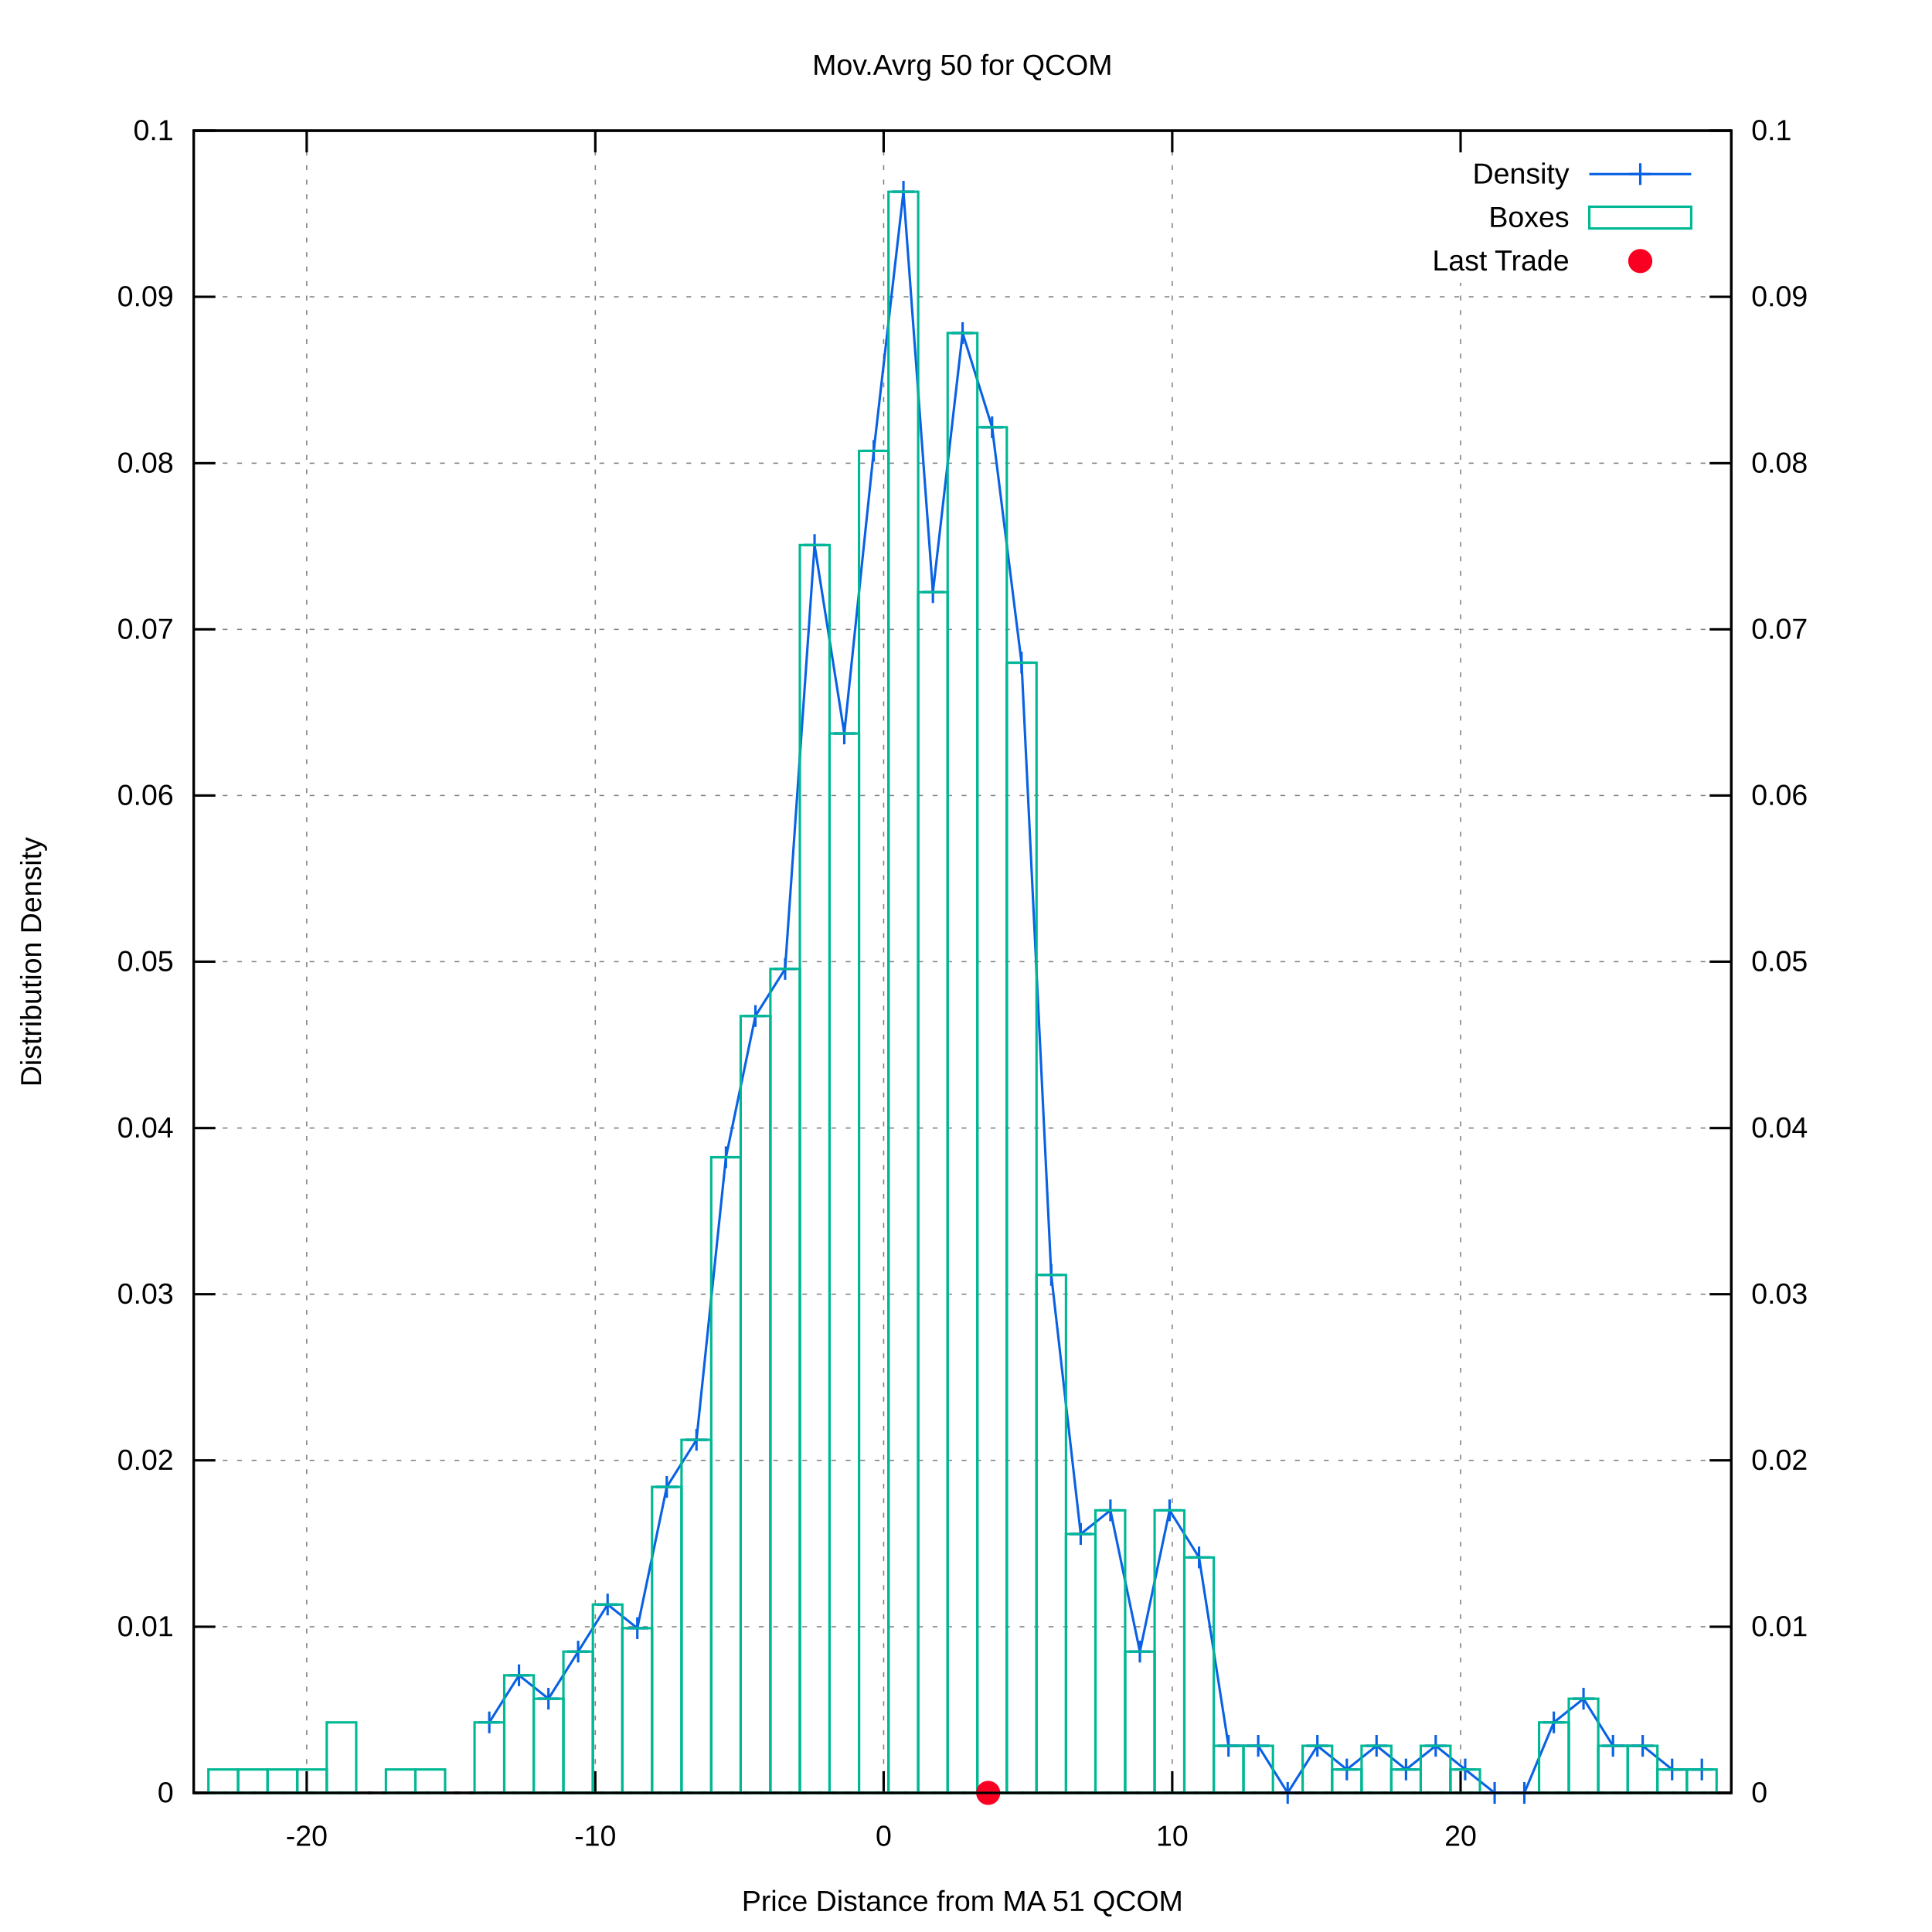
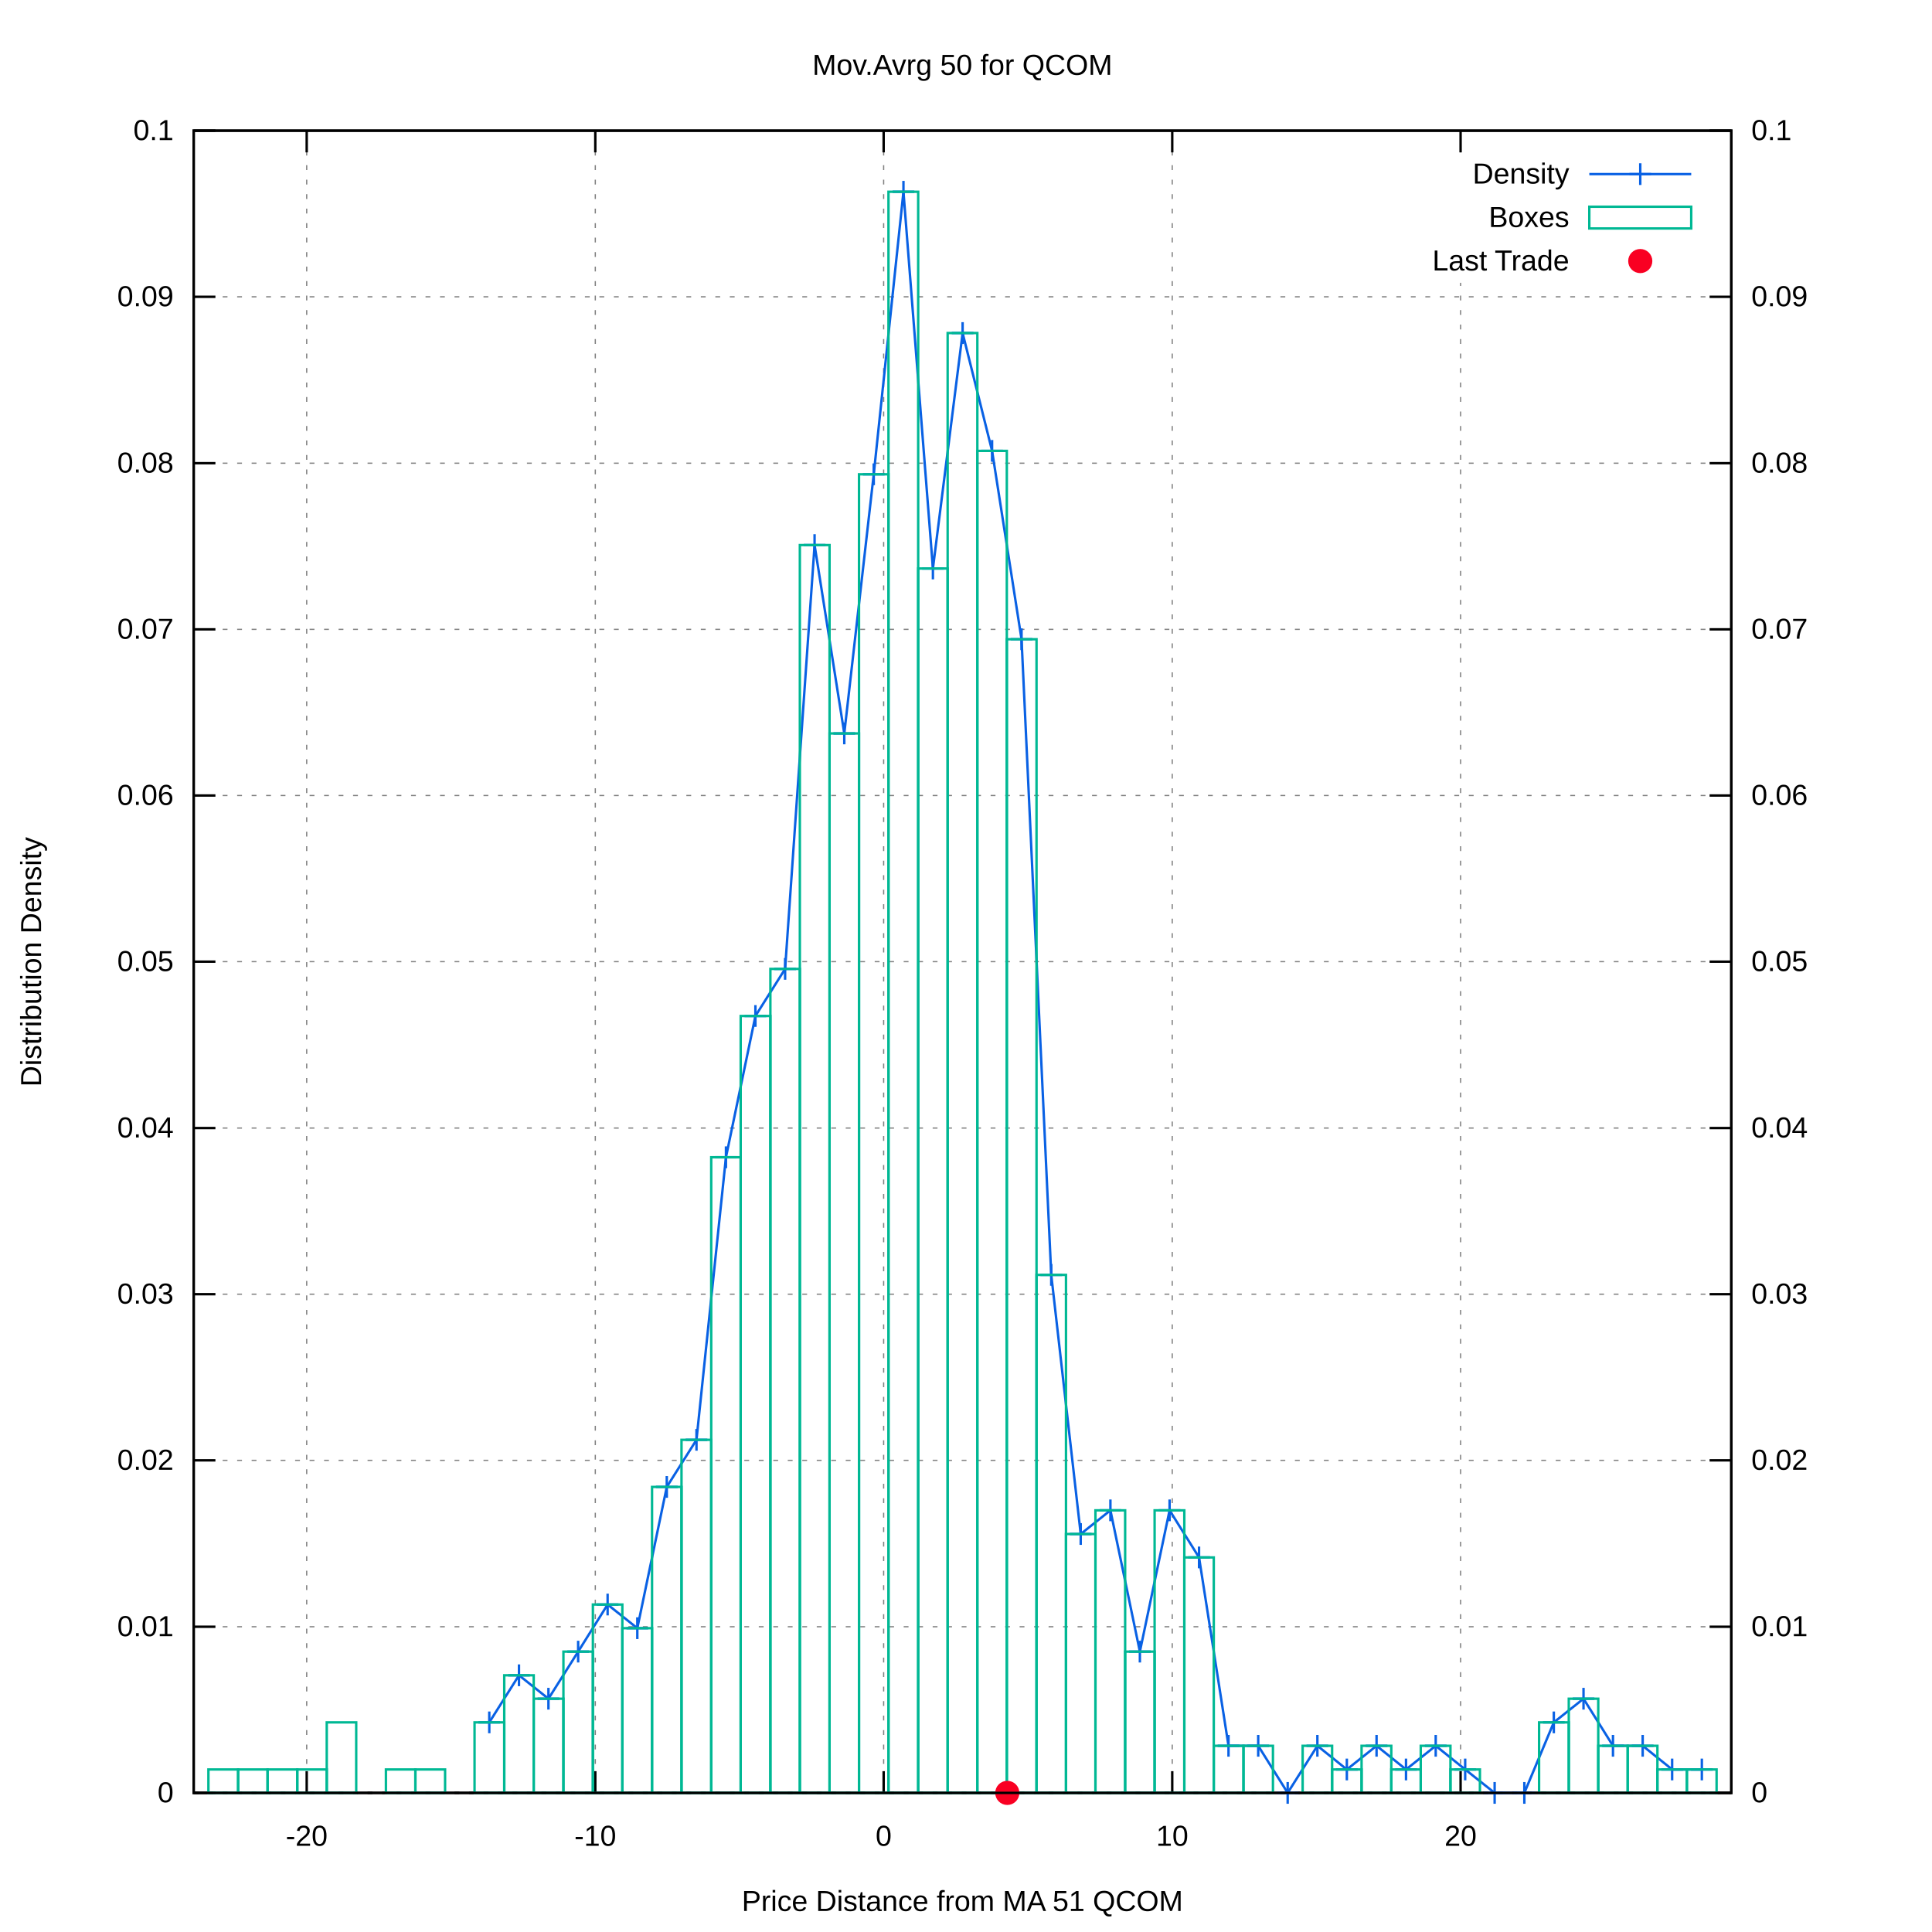
<svg xmlns="http://www.w3.org/2000/svg" xmlns:xlink="http://www.w3.org/1999/xlink" viewBox="0 0 800 800">
  <g id="gnuplot_canvas">
    <rect x="0" y="0" width="800" height="800" fill="#ffffff" />
    <defs>
      <circle id="gpDot" r="0.5" stroke-width="0.5" />
      <path id="gpPt0" stroke-width="0.222" stroke="currentColor" d="M-1,0 h2 M0,-1 v2" />
      <path id="gpPt1" stroke-width="0.222" stroke="currentColor" d="M-1,-1 L1,1 M1,-1 L-1,1" />
      <path id="gpPt2" stroke-width="0.222" stroke="currentColor" d="M-1,0 L1,0 M0,-1 L0,1 M-1,-1 L1,1 M-1,1 L1,-1" />
      <rect id="gpPt3" stroke-width="0.222" stroke="currentColor" x="-1" y="-1" width="2" height="2" />
      <rect id="gpPt4" stroke-width="0.222" stroke="currentColor" fill="currentColor" x="-1" y="-1" width="2" height="2" />
      <circle id="gpPt5" stroke-width="0.222" stroke="currentColor" cx="0" cy="0" r="1" />
      <use xlink:href="#gpPt5" id="gpPt6" fill="currentColor" stroke="none" />
      <path id="gpPt7" stroke-width="0.222" stroke="currentColor" d="M0,-1.33 L-1.33,0.67 L1.33,0.67 z" />
      <use xlink:href="#gpPt7" id="gpPt8" fill="currentColor" stroke="none" />
      <use xlink:href="#gpPt7" id="gpPt9" stroke="currentColor" transform="rotate(180)" />
      <use xlink:href="#gpPt9" id="gpPt10" fill="currentColor" stroke="none" />
      <use xlink:href="#gpPt3" id="gpPt11" stroke="currentColor" transform="rotate(45)" />
      <use xlink:href="#gpPt11" id="gpPt12" fill="currentColor" stroke="none" />
      <path id="gpPt13" stroke-width="0.222" stroke="currentColor" d="M0,1.330 L1.265,0.411 L0.782,-1.067 L-0.782,-1.076 L-1.265,0.411 z" />
      <use xlink:href="#gpPt13" id="gpPt14" fill="currentColor" stroke="none" />
      <filter id="textbox" filterUnits="objectBoundingBox" x="0" y="0" height="1" width="1">
        <feFlood flood-color="#FFFFFF" flood-opacity="1" result="bgnd" />
        <feComposite in="SourceGraphic" in2="bgnd" operator="atop" />
      </filter>
      <filter id="greybox" filterUnits="objectBoundingBox" x="0" y="0" height="1" width="1">
        <feFlood flood-color="lightgrey" flood-opacity="1" result="grey" />
        <feComposite in="SourceGraphic" in2="grey" operator="atop" />
      </filter>
    </defs>
    <g fill="none" color="#FFFFFF" stroke="black" stroke-width="1.00" stroke-linecap="butt" stroke-linejoin="miter">
</g>
    <g fill="none" color="black" stroke="currentColor" stroke-width="1.00" stroke-linecap="butt" stroke-linejoin="miter">
</g>
    <g fill="none" color="black" stroke="black" stroke-width="0.50" stroke-linecap="butt" stroke-linejoin="miter">
</g>
    <g fill="none" color="gray" stroke="currentColor" stroke-width="0.50" stroke-linecap="butt" stroke-linejoin="miter">
      <path stroke="gray" stroke-dasharray="2,4" class="gridline" d="M80.2,742.4 L716.9,742.4  " />
    </g>
    <g fill="none" color="gray" stroke="gray" stroke-width="1.00" stroke-linecap="butt" stroke-linejoin="miter">
</g>
    <g fill="none" color="black" stroke="currentColor" stroke-width="1.00" stroke-linecap="butt" stroke-linejoin="miter">
      <path stroke="black" d="M80.2,742.4 L89.2,742.4  " />
      <g transform="translate(71.9,746.3)" stroke="none" fill="black" font-family="arial" font-size="12.00" text-anchor="end">
        <text>
          <tspan font-family="arial"> 0</tspan>
        </text>
      </g>
    </g>
    <g fill="none" color="black" stroke="currentColor" stroke-width="1.00" stroke-linecap="butt" stroke-linejoin="miter">
</g>
    <g fill="none" color="black" stroke="black" stroke-width="0.50" stroke-linecap="butt" stroke-linejoin="miter">
</g>
    <g fill="none" color="gray" stroke="currentColor" stroke-width="0.50" stroke-linecap="butt" stroke-linejoin="miter">
      <path stroke="gray" stroke-dasharray="2,4" class="gridline" d="M80.2,673.6 L716.9,673.6  " />
    </g>
    <g fill="none" color="gray" stroke="gray" stroke-width="1.00" stroke-linecap="butt" stroke-linejoin="miter">
</g>
    <g fill="none" color="black" stroke="currentColor" stroke-width="1.00" stroke-linecap="butt" stroke-linejoin="miter">
      <path stroke="black" d="M80.2,673.6 L89.2,673.6  " />
      <g transform="translate(71.9,677.5)" stroke="none" fill="black" font-family="arial" font-size="12.00" text-anchor="end">
        <text>
          <tspan font-family="arial"> 0.01</tspan>
        </text>
      </g>
    </g>
    <g fill="none" color="black" stroke="currentColor" stroke-width="1.00" stroke-linecap="butt" stroke-linejoin="miter">
</g>
    <g fill="none" color="black" stroke="black" stroke-width="0.50" stroke-linecap="butt" stroke-linejoin="miter">
</g>
    <g fill="none" color="gray" stroke="currentColor" stroke-width="0.50" stroke-linecap="butt" stroke-linejoin="miter">
      <path stroke="gray" stroke-dasharray="2,4" class="gridline" d="M80.2,604.7 L716.9,604.7  " />
    </g>
    <g fill="none" color="gray" stroke="gray" stroke-width="1.00" stroke-linecap="butt" stroke-linejoin="miter">
</g>
    <g fill="none" color="black" stroke="currentColor" stroke-width="1.00" stroke-linecap="butt" stroke-linejoin="miter">
      <path stroke="black" d="M80.2,604.7 L89.2,604.7  " />
      <g transform="translate(71.9,608.6)" stroke="none" fill="black" font-family="arial" font-size="12.00" text-anchor="end">
        <text>
          <tspan font-family="arial"> 0.02</tspan>
        </text>
      </g>
    </g>
    <g fill="none" color="black" stroke="currentColor" stroke-width="1.00" stroke-linecap="butt" stroke-linejoin="miter">
</g>
    <g fill="none" color="black" stroke="black" stroke-width="0.50" stroke-linecap="butt" stroke-linejoin="miter">
</g>
    <g fill="none" color="gray" stroke="currentColor" stroke-width="0.50" stroke-linecap="butt" stroke-linejoin="miter">
      <path stroke="gray" stroke-dasharray="2,4" class="gridline" d="M80.2,535.9 L716.9,535.9  " />
    </g>
    <g fill="none" color="gray" stroke="gray" stroke-width="1.00" stroke-linecap="butt" stroke-linejoin="miter">
</g>
    <g fill="none" color="black" stroke="currentColor" stroke-width="1.00" stroke-linecap="butt" stroke-linejoin="miter">
      <path stroke="black" d="M80.2,535.9 L89.2,535.9  " />
      <g transform="translate(71.9,539.8)" stroke="none" fill="black" font-family="arial" font-size="12.00" text-anchor="end">
        <text>
          <tspan font-family="arial"> 0.03</tspan>
        </text>
      </g>
    </g>
    <g fill="none" color="black" stroke="currentColor" stroke-width="1.00" stroke-linecap="butt" stroke-linejoin="miter">
</g>
    <g fill="none" color="black" stroke="black" stroke-width="0.50" stroke-linecap="butt" stroke-linejoin="miter">
</g>
    <g fill="none" color="gray" stroke="currentColor" stroke-width="0.50" stroke-linecap="butt" stroke-linejoin="miter">
      <path stroke="gray" stroke-dasharray="2,4" class="gridline" d="M80.2,467.1 L716.9,467.1  " />
    </g>
    <g fill="none" color="gray" stroke="gray" stroke-width="1.00" stroke-linecap="butt" stroke-linejoin="miter">
</g>
    <g fill="none" color="black" stroke="currentColor" stroke-width="1.00" stroke-linecap="butt" stroke-linejoin="miter">
      <path stroke="black" d="M80.2,467.1 L89.2,467.1  " />
      <g transform="translate(71.9,471.0)" stroke="none" fill="black" font-family="arial" font-size="12.00" text-anchor="end">
        <text>
          <tspan font-family="arial"> 0.04</tspan>
        </text>
      </g>
    </g>
    <g fill="none" color="black" stroke="currentColor" stroke-width="1.00" stroke-linecap="butt" stroke-linejoin="miter">
</g>
    <g fill="none" color="black" stroke="black" stroke-width="0.50" stroke-linecap="butt" stroke-linejoin="miter">
</g>
    <g fill="none" color="gray" stroke="currentColor" stroke-width="0.50" stroke-linecap="butt" stroke-linejoin="miter">
      <path stroke="gray" stroke-dasharray="2,4" class="gridline" d="M80.2,398.2 L716.9,398.2  " />
    </g>
    <g fill="none" color="gray" stroke="gray" stroke-width="1.00" stroke-linecap="butt" stroke-linejoin="miter">
</g>
    <g fill="none" color="black" stroke="currentColor" stroke-width="1.00" stroke-linecap="butt" stroke-linejoin="miter">
      <path stroke="black" d="M80.2,398.2 L89.2,398.2  " />
      <g transform="translate(71.9,402.1)" stroke="none" fill="black" font-family="arial" font-size="12.00" text-anchor="end">
        <text>
          <tspan font-family="arial"> 0.05</tspan>
        </text>
      </g>
    </g>
    <g fill="none" color="black" stroke="currentColor" stroke-width="1.00" stroke-linecap="butt" stroke-linejoin="miter">
</g>
    <g fill="none" color="black" stroke="black" stroke-width="0.50" stroke-linecap="butt" stroke-linejoin="miter">
</g>
    <g fill="none" color="gray" stroke="currentColor" stroke-width="0.50" stroke-linecap="butt" stroke-linejoin="miter">
      <path stroke="gray" stroke-dasharray="2,4" class="gridline" d="M80.2,329.4 L716.9,329.4  " />
    </g>
    <g fill="none" color="gray" stroke="gray" stroke-width="1.00" stroke-linecap="butt" stroke-linejoin="miter">
</g>
    <g fill="none" color="black" stroke="currentColor" stroke-width="1.00" stroke-linecap="butt" stroke-linejoin="miter">
      <path stroke="black" d="M80.2,329.4 L89.2,329.4  " />
      <g transform="translate(71.9,333.3)" stroke="none" fill="black" font-family="arial" font-size="12.00" text-anchor="end">
        <text>
          <tspan font-family="arial"> 0.06</tspan>
        </text>
      </g>
    </g>
    <g fill="none" color="black" stroke="currentColor" stroke-width="1.00" stroke-linecap="butt" stroke-linejoin="miter">
</g>
    <g fill="none" color="black" stroke="black" stroke-width="0.50" stroke-linecap="butt" stroke-linejoin="miter">
</g>
    <g fill="none" color="gray" stroke="currentColor" stroke-width="0.50" stroke-linecap="butt" stroke-linejoin="miter">
      <path stroke="gray" stroke-dasharray="2,4" class="gridline" d="M80.2,260.6 L716.9,260.6  " />
    </g>
    <g fill="none" color="gray" stroke="gray" stroke-width="1.00" stroke-linecap="butt" stroke-linejoin="miter">
</g>
    <g fill="none" color="black" stroke="currentColor" stroke-width="1.00" stroke-linecap="butt" stroke-linejoin="miter">
      <path stroke="black" d="M80.2,260.6 L89.2,260.6  " />
      <g transform="translate(71.9,264.5)" stroke="none" fill="black" font-family="arial" font-size="12.00" text-anchor="end">
        <text>
          <tspan font-family="arial"> 0.07</tspan>
        </text>
      </g>
    </g>
    <g fill="none" color="black" stroke="currentColor" stroke-width="1.00" stroke-linecap="butt" stroke-linejoin="miter">
</g>
    <g fill="none" color="black" stroke="black" stroke-width="0.50" stroke-linecap="butt" stroke-linejoin="miter">
</g>
    <g fill="none" color="gray" stroke="currentColor" stroke-width="0.50" stroke-linecap="butt" stroke-linejoin="miter">
      <path stroke="gray" stroke-dasharray="2,4" class="gridline" d="M80.2,191.8 L716.9,191.8  " />
    </g>
    <g fill="none" color="gray" stroke="gray" stroke-width="1.00" stroke-linecap="butt" stroke-linejoin="miter">
</g>
    <g fill="none" color="black" stroke="currentColor" stroke-width="1.00" stroke-linecap="butt" stroke-linejoin="miter">
      <path stroke="black" d="M80.2,191.8 L89.2,191.8  " />
      <g transform="translate(71.9,195.7)" stroke="none" fill="black" font-family="arial" font-size="12.00" text-anchor="end">
        <text>
          <tspan font-family="arial"> 0.08</tspan>
        </text>
      </g>
    </g>
    <g fill="none" color="black" stroke="currentColor" stroke-width="1.00" stroke-linecap="butt" stroke-linejoin="miter">
</g>
    <g fill="none" color="black" stroke="black" stroke-width="0.50" stroke-linecap="butt" stroke-linejoin="miter">
</g>
    <g fill="none" color="gray" stroke="currentColor" stroke-width="0.50" stroke-linecap="butt" stroke-linejoin="miter">
      <path stroke="gray" stroke-dasharray="2,4" class="gridline" d="M80.2,122.9 L716.9,122.9  " />
    </g>
    <g fill="none" color="gray" stroke="gray" stroke-width="1.00" stroke-linecap="butt" stroke-linejoin="miter">
</g>
    <g fill="none" color="black" stroke="currentColor" stroke-width="1.00" stroke-linecap="butt" stroke-linejoin="miter">
      <path stroke="black" d="M80.2,122.9 L89.2,122.9  " />
      <g transform="translate(71.9,126.8)" stroke="none" fill="black" font-family="arial" font-size="12.00" text-anchor="end">
        <text>
          <tspan font-family="arial"> 0.09</tspan>
        </text>
      </g>
    </g>
    <g fill="none" color="black" stroke="currentColor" stroke-width="1.00" stroke-linecap="butt" stroke-linejoin="miter">
</g>
    <g fill="none" color="black" stroke="black" stroke-width="0.50" stroke-linecap="butt" stroke-linejoin="miter">
</g>
    <g fill="none" color="gray" stroke="currentColor" stroke-width="0.50" stroke-linecap="butt" stroke-linejoin="miter">
      <path stroke="gray" stroke-dasharray="2,4" class="gridline" d="M80.2,54.1 L716.9,54.1  " />
    </g>
    <g fill="none" color="gray" stroke="gray" stroke-width="1.00" stroke-linecap="butt" stroke-linejoin="miter">
</g>
    <g fill="none" color="black" stroke="currentColor" stroke-width="1.00" stroke-linecap="butt" stroke-linejoin="miter">
      <path stroke="black" d="M80.2,54.1 L89.2,54.1  " />
      <g transform="translate(71.9,58.0)" stroke="none" fill="black" font-family="arial" font-size="12.00" text-anchor="end">
        <text>
          <tspan font-family="arial"> 0.1</tspan>
        </text>
      </g>
    </g>
    <g fill="none" color="black" stroke="currentColor" stroke-width="1.00" stroke-linecap="butt" stroke-linejoin="miter">
</g>
    <g fill="none" color="black" stroke="black" stroke-width="0.50" stroke-linecap="butt" stroke-linejoin="miter">
</g>
    <g fill="none" color="gray" stroke="currentColor" stroke-width="0.50" stroke-linecap="butt" stroke-linejoin="miter">
      <path stroke="gray" stroke-dasharray="2,4" class="gridline" d="M127.0,742.4 L127.0,54.1  " />
    </g>
    <g fill="none" color="gray" stroke="gray" stroke-width="1.00" stroke-linecap="butt" stroke-linejoin="miter">
</g>
    <g fill="none" color="black" stroke="currentColor" stroke-width="1.00" stroke-linecap="butt" stroke-linejoin="miter">
      <path stroke="black" d="M127.0,742.4 L127.0,733.4 M127.0,54.1 L127.0,63.1  " />
      <g transform="translate(127.0,764.3)" stroke="none" fill="black" font-family="arial" font-size="12.00" text-anchor="middle">
        <text>
          <tspan font-family="arial">-20</tspan>
        </text>
      </g>
    </g>
    <g fill="none" color="black" stroke="currentColor" stroke-width="1.00" stroke-linecap="butt" stroke-linejoin="miter">
</g>
    <g fill="none" color="black" stroke="black" stroke-width="0.50" stroke-linecap="butt" stroke-linejoin="miter">
</g>
    <g fill="none" color="gray" stroke="currentColor" stroke-width="0.50" stroke-linecap="butt" stroke-linejoin="miter">
      <path stroke="gray" stroke-dasharray="2,4" class="gridline" d="M246.5,742.4 L246.5,54.1  " />
    </g>
    <g fill="none" color="gray" stroke="gray" stroke-width="1.00" stroke-linecap="butt" stroke-linejoin="miter">
</g>
    <g fill="none" color="black" stroke="currentColor" stroke-width="1.00" stroke-linecap="butt" stroke-linejoin="miter">
      <path stroke="black" d="M246.5,742.4 L246.5,733.4 M246.5,54.1 L246.5,63.1  " />
      <g transform="translate(246.5,764.3)" stroke="none" fill="black" font-family="arial" font-size="12.00" text-anchor="middle">
        <text>
          <tspan font-family="arial">-10</tspan>
        </text>
      </g>
    </g>
    <g fill="none" color="black" stroke="currentColor" stroke-width="1.00" stroke-linecap="butt" stroke-linejoin="miter">
</g>
    <g fill="none" color="black" stroke="black" stroke-width="0.50" stroke-linecap="butt" stroke-linejoin="miter">
</g>
    <g fill="none" color="gray" stroke="currentColor" stroke-width="0.50" stroke-linecap="butt" stroke-linejoin="miter">
      <path stroke="gray" stroke-dasharray="2,4" class="gridline" d="M365.9,742.4 L365.9,54.1  " />
    </g>
    <g fill="none" color="gray" stroke="gray" stroke-width="1.00" stroke-linecap="butt" stroke-linejoin="miter">
</g>
    <g fill="none" color="black" stroke="currentColor" stroke-width="1.00" stroke-linecap="butt" stroke-linejoin="miter">
      <path stroke="black" d="M365.9,742.4 L365.9,733.4 M365.9,54.1 L365.9,63.1  " />
      <g transform="translate(365.9,764.3)" stroke="none" fill="black" font-family="arial" font-size="12.00" text-anchor="middle">
        <text>
          <tspan font-family="arial"> 0</tspan>
        </text>
      </g>
    </g>
    <g fill="none" color="black" stroke="currentColor" stroke-width="1.00" stroke-linecap="butt" stroke-linejoin="miter">
</g>
    <g fill="none" color="black" stroke="black" stroke-width="0.50" stroke-linecap="butt" stroke-linejoin="miter">
</g>
    <g fill="none" color="gray" stroke="currentColor" stroke-width="0.50" stroke-linecap="butt" stroke-linejoin="miter">
      <path stroke="gray" stroke-dasharray="2,4" class="gridline" d="M485.4,742.4 L485.4,54.1  " />
    </g>
    <g fill="none" color="gray" stroke="gray" stroke-width="1.00" stroke-linecap="butt" stroke-linejoin="miter">
</g>
    <g fill="none" color="black" stroke="currentColor" stroke-width="1.00" stroke-linecap="butt" stroke-linejoin="miter">
      <path stroke="black" d="M485.4,742.4 L485.4,733.4 M485.4,54.1 L485.4,63.1  " />
      <g transform="translate(485.4,764.3)" stroke="none" fill="black" font-family="arial" font-size="12.00" text-anchor="middle">
        <text>
          <tspan font-family="arial"> 10</tspan>
        </text>
      </g>
    </g>
    <g fill="none" color="black" stroke="currentColor" stroke-width="1.00" stroke-linecap="butt" stroke-linejoin="miter">
</g>
    <g fill="none" color="black" stroke="black" stroke-width="0.50" stroke-linecap="butt" stroke-linejoin="miter">
</g>
    <g fill="none" color="gray" stroke="currentColor" stroke-width="0.50" stroke-linecap="butt" stroke-linejoin="miter">
      <path stroke="gray" stroke-dasharray="2,4" class="gridline" d="M604.8,742.4 L604.8,117.1 M604.8,63.1 L604.8,54.1  " />
    </g>
    <g fill="none" color="gray" stroke="gray" stroke-width="1.00" stroke-linecap="butt" stroke-linejoin="miter">
</g>
    <g fill="none" color="black" stroke="currentColor" stroke-width="1.00" stroke-linecap="butt" stroke-linejoin="miter">
      <path stroke="black" d="M604.8,742.4 L604.8,733.4 M604.8,54.1 L604.8,63.1  " />
      <g transform="translate(604.8,764.3)" stroke="none" fill="black" font-family="arial" font-size="12.00" text-anchor="middle">
        <text>
          <tspan font-family="arial"> 20</tspan>
        </text>
      </g>
    </g>
    <g fill="none" color="black" stroke="currentColor" stroke-width="1.00" stroke-linecap="butt" stroke-linejoin="miter">
      <path stroke="black" d="M716.9,742.4 L707.9,742.4  " />
      <g transform="translate(725.2,746.3)" stroke="none" fill="black" font-family="arial" font-size="12.00" text-anchor="start">
        <text>
          <tspan font-family="arial"> 0</tspan>
        </text>
      </g>
    </g>
    <g fill="none" color="black" stroke="currentColor" stroke-width="1.00" stroke-linecap="butt" stroke-linejoin="miter">
      <path stroke="black" d="M716.9,673.6 L707.9,673.6  " />
      <g transform="translate(725.2,677.5)" stroke="none" fill="black" font-family="arial" font-size="12.00" text-anchor="start">
        <text>
          <tspan font-family="arial"> 0.01</tspan>
        </text>
      </g>
    </g>
    <g fill="none" color="black" stroke="currentColor" stroke-width="1.00" stroke-linecap="butt" stroke-linejoin="miter">
      <path stroke="black" d="M716.9,604.7 L707.9,604.7  " />
      <g transform="translate(725.2,608.6)" stroke="none" fill="black" font-family="arial" font-size="12.00" text-anchor="start">
        <text>
          <tspan font-family="arial"> 0.02</tspan>
        </text>
      </g>
    </g>
    <g fill="none" color="black" stroke="currentColor" stroke-width="1.00" stroke-linecap="butt" stroke-linejoin="miter">
      <path stroke="black" d="M716.9,535.9 L707.9,535.9  " />
      <g transform="translate(725.2,539.8)" stroke="none" fill="black" font-family="arial" font-size="12.00" text-anchor="start">
        <text>
          <tspan font-family="arial"> 0.03</tspan>
        </text>
      </g>
    </g>
    <g fill="none" color="black" stroke="currentColor" stroke-width="1.00" stroke-linecap="butt" stroke-linejoin="miter">
      <path stroke="black" d="M716.9,467.1 L707.9,467.1  " />
      <g transform="translate(725.2,471.0)" stroke="none" fill="black" font-family="arial" font-size="12.00" text-anchor="start">
        <text>
          <tspan font-family="arial"> 0.04</tspan>
        </text>
      </g>
    </g>
    <g fill="none" color="black" stroke="currentColor" stroke-width="1.00" stroke-linecap="butt" stroke-linejoin="miter">
      <path stroke="black" d="M716.9,398.2 L707.9,398.2  " />
      <g transform="translate(725.2,402.1)" stroke="none" fill="black" font-family="arial" font-size="12.00" text-anchor="start">
        <text>
          <tspan font-family="arial"> 0.05</tspan>
        </text>
      </g>
    </g>
    <g fill="none" color="black" stroke="currentColor" stroke-width="1.00" stroke-linecap="butt" stroke-linejoin="miter">
      <path stroke="black" d="M716.9,329.4 L707.9,329.4  " />
      <g transform="translate(725.2,333.3)" stroke="none" fill="black" font-family="arial" font-size="12.00" text-anchor="start">
        <text>
          <tspan font-family="arial"> 0.06</tspan>
        </text>
      </g>
    </g>
    <g fill="none" color="black" stroke="currentColor" stroke-width="1.00" stroke-linecap="butt" stroke-linejoin="miter">
      <path stroke="black" d="M716.9,260.6 L707.9,260.6  " />
      <g transform="translate(725.2,264.5)" stroke="none" fill="black" font-family="arial" font-size="12.00" text-anchor="start">
        <text>
          <tspan font-family="arial"> 0.07</tspan>
        </text>
      </g>
    </g>
    <g fill="none" color="black" stroke="currentColor" stroke-width="1.00" stroke-linecap="butt" stroke-linejoin="miter">
      <path stroke="black" d="M716.9,191.8 L707.9,191.8  " />
      <g transform="translate(725.2,195.7)" stroke="none" fill="black" font-family="arial" font-size="12.00" text-anchor="start">
        <text>
          <tspan font-family="arial"> 0.08</tspan>
        </text>
      </g>
    </g>
    <g fill="none" color="black" stroke="currentColor" stroke-width="1.00" stroke-linecap="butt" stroke-linejoin="miter">
      <path stroke="black" d="M716.9,122.9 L707.9,122.9  " />
      <g transform="translate(725.2,126.8)" stroke="none" fill="black" font-family="arial" font-size="12.00" text-anchor="start">
        <text>
          <tspan font-family="arial"> 0.09</tspan>
        </text>
      </g>
    </g>
    <g fill="none" color="black" stroke="currentColor" stroke-width="1.00" stroke-linecap="butt" stroke-linejoin="miter">
      <path stroke="black" d="M716.9,54.1 L707.9,54.1  " />
      <g transform="translate(725.2,58.0)" stroke="none" fill="black" font-family="arial" font-size="12.00" text-anchor="start">
        <text>
          <tspan font-family="arial"> 0.1</tspan>
        </text>
      </g>
    </g>
    <g fill="none" color="black" stroke="currentColor" stroke-width="1.00" stroke-linecap="butt" stroke-linejoin="miter">
</g>
    <g fill="none" color="gray" stroke="currentColor" stroke-width="1.00" stroke-linecap="butt" stroke-linejoin="miter">
      <path stroke="black" stroke-dasharray="2,4" d="M80.2,742.4 L716.9,742.4  " />
    </g>
    <g fill="none" color="black" stroke="currentColor" stroke-width="1.00" stroke-linecap="butt" stroke-linejoin="miter">
      <path stroke="black" d="M80.2,54.1 L80.2,742.4 L716.9,742.4 L716.9,54.1 L80.2,54.1 Z  " />
    </g>
    <g fill="none" color="black" stroke="currentColor" stroke-width="1.00" stroke-linecap="butt" stroke-linejoin="miter">
      <g transform="translate(17.0,398.3) rotate(270)" stroke="none" fill="black" font-family="arial" font-size="12.00" text-anchor="middle">
        <text>
          <tspan font-family="arial">Distribution Density</tspan>
        </text>
      </g>
    </g>
    <g fill="none" color="black" stroke="currentColor" stroke-width="1.00" stroke-linecap="butt" stroke-linejoin="miter">
      <g transform="translate(398.5,791.3)" stroke="none" fill="black" font-family="arial" font-size="12.00" text-anchor="middle">
        <text>
          <tspan font-family="arial">Price Distance from MA 51 QCOM</tspan>
        </text>
      </g>
    </g>
    <g fill="none" color="black" stroke="currentColor" stroke-width="1.00" stroke-linecap="butt" stroke-linejoin="miter">
      <g transform="translate(398.5,31.0)" stroke="none" fill="black" font-family="arial" font-size="12.00" text-anchor="middle">
        <text>
          <tspan font-family="arial">Mov.Avrg 50 for QCOM </tspan>
        </text>
      </g>
    </g>
    <g id="gnuplot_plot_1">
      <g fill="none" color="black" stroke="currentColor" stroke-width="1.00" stroke-linecap="butt" stroke-linejoin="miter">
        <g transform="translate(649.8,76.0)" stroke="none" fill="black" font-family="arial" font-size="12.00" text-anchor="end">
          <text>
            <tspan font-family="arial">Density</tspan>
          </text>
        </g>
      </g>
      <g fill="none" color="black" stroke="currentColor" stroke-width="1.00" stroke-linecap="butt" stroke-linejoin="miter">
-         <path stroke="rgb(  9,  97, 228)" d="M658.1,72.1 L700.3,72.1 M202.6,713.2 L214.9,693.7 L227.1,703.4 L239.4,683.9 L251.6,664.4 L263.9,674.2   L276.1,615.7 L288.4,596.2 L300.6,479.2 L312.8,420.7 L325.1,401.2 L337.3,225.7 L349.6,303.7 L361.8,186.7   L374.1,79.4 L386.3,245.2 L398.6,137.9 L410.8,176.9 L423.0,274.4 L435.3,527.9 L447.5,635.2 L459.8,625.4   L472.0,683.9 L484.3,625.4 L496.5,644.9 L508.7,722.9 L521.0,722.9 L533.2,742.4 L545.5,722.9 L557.7,732.7   L570.0,722.9 L582.2,732.7 L594.5,722.9 L606.7,732.7 L618.9,742.4 L631.2,742.4 L643.4,713.2 L655.7,703.4   L667.9,722.9 L680.2,722.9 L692.4,732.7 L704.7,732.7  " />
+         <path stroke="rgb(  9,  97, 228)" d="M658.1,72.1 L700.3,72.1 M202.6,713.2 L214.9,693.7 L227.1,703.4 L239.4,683.9 L251.6,664.4 L263.9,674.2   L276.1,615.7 L288.4,596.2 L300.6,479.2 L312.8,420.7 L325.1,401.2 L337.3,225.7 L349.6,303.7 L361.8,196.4   L374.1,79.4 L386.3,235.4 L398.6,137.9 L410.8,186.7 L423.0,264.7 L435.3,527.9 L447.5,635.2 L459.8,625.4   L472.0,683.9 L484.3,625.4 L496.5,644.9 L508.7,722.9 L521.0,722.9 L533.2,742.4 L545.5,722.9 L557.7,732.7   L570.0,722.9 L582.2,732.7 L594.5,722.9 L606.7,732.7 L618.9,742.4 L631.2,742.4 L643.4,713.2 L655.7,703.4   L667.9,722.9 L680.2,722.9 L692.4,732.7 L704.7,732.7  " />
        <use xlink:href="#gpPt0" transform="translate(202.6,713.2) scale(4.50)" color="rgb(  9,  97, 228)" />
        <use xlink:href="#gpPt0" transform="translate(214.9,693.7) scale(4.50)" color="rgb(  9,  97, 228)" />
        <use xlink:href="#gpPt0" transform="translate(227.1,703.4) scale(4.50)" color="rgb(  9,  97, 228)" />
        <use xlink:href="#gpPt0" transform="translate(239.4,683.9) scale(4.50)" color="rgb(  9,  97, 228)" />
        <use xlink:href="#gpPt0" transform="translate(251.6,664.4) scale(4.50)" color="rgb(  9,  97, 228)" />
        <use xlink:href="#gpPt0" transform="translate(263.9,674.2) scale(4.50)" color="rgb(  9,  97, 228)" />
        <use xlink:href="#gpPt0" transform="translate(276.1,615.7) scale(4.50)" color="rgb(  9,  97, 228)" />
        <use xlink:href="#gpPt0" transform="translate(288.4,596.2) scale(4.50)" color="rgb(  9,  97, 228)" />
        <use xlink:href="#gpPt0" transform="translate(300.6,479.2) scale(4.50)" color="rgb(  9,  97, 228)" />
        <use xlink:href="#gpPt0" transform="translate(312.8,420.7) scale(4.50)" color="rgb(  9,  97, 228)" />
        <use xlink:href="#gpPt0" transform="translate(325.1,401.2) scale(4.50)" color="rgb(  9,  97, 228)" />
        <use xlink:href="#gpPt0" transform="translate(337.3,225.7) scale(4.50)" color="rgb(  9,  97, 228)" />
        <use xlink:href="#gpPt0" transform="translate(349.6,303.7) scale(4.50)" color="rgb(  9,  97, 228)" />
-         <use xlink:href="#gpPt0" transform="translate(361.8,186.7) scale(4.50)" color="rgb(  9,  97, 228)" />
+         <use xlink:href="#gpPt0" transform="translate(361.8,196.4) scale(4.50)" color="rgb(  9,  97, 228)" />
        <use xlink:href="#gpPt0" transform="translate(374.1,79.4) scale(4.50)" color="rgb(  9,  97, 228)" />
-         <use xlink:href="#gpPt0" transform="translate(386.3,245.2) scale(4.50)" color="rgb(  9,  97, 228)" />
+         <use xlink:href="#gpPt0" transform="translate(386.3,235.4) scale(4.50)" color="rgb(  9,  97, 228)" />
        <use xlink:href="#gpPt0" transform="translate(398.6,137.9) scale(4.50)" color="rgb(  9,  97, 228)" />
-         <use xlink:href="#gpPt0" transform="translate(410.8,176.9) scale(4.50)" color="rgb(  9,  97, 228)" />
-         <use xlink:href="#gpPt0" transform="translate(423.0,274.4) scale(4.50)" color="rgb(  9,  97, 228)" />
+         <use xlink:href="#gpPt0" transform="translate(410.8,186.7) scale(4.50)" color="rgb(  9,  97, 228)" />
+         <use xlink:href="#gpPt0" transform="translate(423.0,264.7) scale(4.50)" color="rgb(  9,  97, 228)" />
        <use xlink:href="#gpPt0" transform="translate(435.3,527.9) scale(4.50)" color="rgb(  9,  97, 228)" />
        <use xlink:href="#gpPt0" transform="translate(447.5,635.2) scale(4.50)" color="rgb(  9,  97, 228)" />
        <use xlink:href="#gpPt0" transform="translate(459.8,625.4) scale(4.50)" color="rgb(  9,  97, 228)" />
        <use xlink:href="#gpPt0" transform="translate(472.0,683.9) scale(4.50)" color="rgb(  9,  97, 228)" />
        <use xlink:href="#gpPt0" transform="translate(484.3,625.4) scale(4.50)" color="rgb(  9,  97, 228)" />
        <use xlink:href="#gpPt0" transform="translate(496.5,644.9) scale(4.50)" color="rgb(  9,  97, 228)" />
        <use xlink:href="#gpPt0" transform="translate(508.7,722.9) scale(4.50)" color="rgb(  9,  97, 228)" />
        <use xlink:href="#gpPt0" transform="translate(521.0,722.9) scale(4.50)" color="rgb(  9,  97, 228)" />
        <use xlink:href="#gpPt0" transform="translate(533.2,742.4) scale(4.50)" color="rgb(  9,  97, 228)" />
        <use xlink:href="#gpPt0" transform="translate(545.5,722.9) scale(4.50)" color="rgb(  9,  97, 228)" />
        <use xlink:href="#gpPt0" transform="translate(557.7,732.7) scale(4.50)" color="rgb(  9,  97, 228)" />
        <use xlink:href="#gpPt0" transform="translate(570.0,722.9) scale(4.50)" color="rgb(  9,  97, 228)" />
        <use xlink:href="#gpPt0" transform="translate(582.2,732.7) scale(4.50)" color="rgb(  9,  97, 228)" />
        <use xlink:href="#gpPt0" transform="translate(594.5,722.9) scale(4.50)" color="rgb(  9,  97, 228)" />
        <use xlink:href="#gpPt0" transform="translate(606.7,732.7) scale(4.50)" color="rgb(  9,  97, 228)" />
        <use xlink:href="#gpPt0" transform="translate(618.9,742.4) scale(4.50)" color="rgb(  9,  97, 228)" />
        <use xlink:href="#gpPt0" transform="translate(631.2,742.4) scale(4.50)" color="rgb(  9,  97, 228)" />
        <use xlink:href="#gpPt0" transform="translate(643.4,713.2) scale(4.50)" color="rgb(  9,  97, 228)" />
        <use xlink:href="#gpPt0" transform="translate(655.7,703.4) scale(4.50)" color="rgb(  9,  97, 228)" />
        <use xlink:href="#gpPt0" transform="translate(667.9,722.9) scale(4.50)" color="rgb(  9,  97, 228)" />
        <use xlink:href="#gpPt0" transform="translate(680.2,722.9) scale(4.50)" color="rgb(  9,  97, 228)" />
        <use xlink:href="#gpPt0" transform="translate(692.4,732.7) scale(4.50)" color="rgb(  9,  97, 228)" />
        <use xlink:href="#gpPt0" transform="translate(704.7,732.7) scale(4.50)" color="rgb(  9,  97, 228)" />
        <use xlink:href="#gpPt0" transform="translate(679.2,72.1) scale(4.50)" color="rgb(  9,  97, 228)" />
      </g>
    </g>
    <g id="gnuplot_plot_2">
      <g fill="none" color="black" stroke="currentColor" stroke-width="1.00" stroke-linecap="butt" stroke-linejoin="miter">
        <g transform="translate(649.8,94.0)" stroke="none" fill="black" font-family="arial" font-size="12.00" text-anchor="end">
          <text>
            <tspan font-family="arial">Boxes</tspan>
          </text>
        </g>
      </g>
      <g fill="none" color="black" stroke="currentColor" stroke-width="1.00" stroke-linecap="butt" stroke-linejoin="miter">
        <path stroke="rgb(  0, 184, 148)" d="M658.1,94.6 L700.3,94.6 L700.3,85.6 L658.1,85.6 L658.1,94.6 Z  " />
        <path stroke="rgb(  0, 184, 148)" d="M86.3,742.4 L86.3,732.7 L98.6,732.7 L98.6,742.4 L86.3,742.4 Z  " />
        <path stroke="rgb(  0, 184, 148)" d="M98.6,742.4 L98.6,732.7 L110.8,732.7 L110.8,742.4 L98.6,742.4 Z  " />
        <path stroke="rgb(  0, 184, 148)" d="M110.8,742.4 L110.8,732.7 L123.1,732.7 L123.1,742.4 L110.8,742.4 Z  " />
        <path stroke="rgb(  0, 184, 148)" d="M123.1,742.4 L123.1,732.7 L135.3,732.7 L135.3,742.4 L123.1,742.4 Z  " />
        <path stroke="rgb(  0, 184, 148)" d="M135.3,742.4 L135.3,713.2 L147.5,713.2 L147.5,742.4 L135.3,742.4 Z  " />
        <path stroke="rgb(  0, 184, 148)" d="M159.8,742.4 L159.8,732.7 L172.0,732.7 L172.0,742.4 L159.8,742.4 Z  " />
        <path stroke="rgb(  0, 184, 148)" d="M172.0,742.4 L172.0,732.7 L184.3,732.7 L184.3,742.4 L172.0,742.4 Z  " />
        <path stroke="rgb(  0, 184, 148)" d="M196.5,742.4 L196.5,713.2 L208.8,713.2 L208.8,742.4 L196.5,742.4 Z  " />
        <path stroke="rgb(  0, 184, 148)" d="M208.8,742.4 L208.8,693.7 L221.0,693.7 L221.0,742.4 L208.8,742.4 Z  " />
        <path stroke="rgb(  0, 184, 148)" d="M221.0,742.4 L221.0,703.4 L233.3,703.4 L233.3,742.4 L221.0,742.4 Z  " />
        <path stroke="rgb(  0, 184, 148)" d="M233.3,742.4 L233.3,683.9 L245.5,683.9 L245.5,742.4 L233.3,742.4 Z  " />
        <path stroke="rgb(  0, 184, 148)" d="M245.5,742.4 L245.5,664.4 L257.7,664.4 L257.7,742.4 L245.5,742.4 Z  " />
        <path stroke="rgb(  0, 184, 148)" d="M257.7,742.4 L257.7,674.2 L270.0,674.2 L270.0,742.4 L257.7,742.4 Z  " />
        <path stroke="rgb(  0, 184, 148)" d="M270.0,742.4 L270.0,615.7 L282.2,615.7 L282.2,742.4 L270.0,742.4 Z  " />
        <path stroke="rgb(  0, 184, 148)" d="M282.2,742.4 L282.2,596.2 L294.5,596.2 L294.5,742.4 L282.2,742.4 Z  " />
        <path stroke="rgb(  0, 184, 148)" d="M294.5,742.4 L294.5,479.2 L306.7,479.2 L306.7,742.4 L294.5,742.4 Z  " />
        <path stroke="rgb(  0, 184, 148)" d="M306.7,742.4 L306.7,420.7 L319.0,420.7 L319.0,742.4 L306.7,742.4 Z  " />
        <path stroke="rgb(  0, 184, 148)" d="M319.0,742.4 L319.0,401.2 L331.2,401.2 L331.2,742.4 L319.0,742.4 Z  " />
        <path stroke="rgb(  0, 184, 148)" d="M331.2,742.4 L331.2,225.7 L343.5,225.7 L343.5,742.4 L331.2,742.4 Z  " />
        <path stroke="rgb(  0, 184, 148)" d="M343.5,742.4 L343.5,303.7 L355.7,303.7 L355.7,742.4 L343.5,742.4 Z  " />
-         <path stroke="rgb(  0, 184, 148)" d="M355.7,742.4 L355.7,186.7 L367.9,186.7 L367.9,742.4 L355.7,742.4 Z  " />
+         <path stroke="rgb(  0, 184, 148)" d="M355.7,742.4 L355.7,196.4 L367.9,196.4 L367.9,742.4 L355.7,742.4 Z  " />
        <path stroke="rgb(  0, 184, 148)" d="M367.9,742.4 L367.9,79.4 L380.2,79.4 L380.2,742.4 L367.9,742.4 Z  " />
-         <path stroke="rgb(  0, 184, 148)" d="M380.2,742.4 L380.2,245.2 L392.4,245.2 L392.4,742.4 L380.2,742.4 Z  " />
+         <path stroke="rgb(  0, 184, 148)" d="M380.2,742.4 L380.2,235.4 L392.4,235.4 L392.4,742.4 L380.2,742.4 Z  " />
        <path stroke="rgb(  0, 184, 148)" d="M392.4,742.4 L392.4,137.9 L404.7,137.9 L404.7,742.4 L392.4,742.4 Z  " />
-         <path stroke="rgb(  0, 184, 148)" d="M404.7,742.4 L404.7,176.9 L416.9,176.9 L416.9,742.4 L404.7,742.4 Z  " />
-         <path stroke="rgb(  0, 184, 148)" d="M416.9,742.4 L416.9,274.4 L429.2,274.4 L429.2,742.4 L416.9,742.4 Z  " />
+         <path stroke="rgb(  0, 184, 148)" d="M404.7,742.4 L404.7,186.7 L416.9,186.7 L416.9,742.4 L404.7,742.4 Z  " />
+         <path stroke="rgb(  0, 184, 148)" d="M416.9,742.4 L416.9,264.7 L429.2,264.7 L429.2,742.4 L416.9,742.4 Z  " />
        <path stroke="rgb(  0, 184, 148)" d="M429.2,742.4 L429.2,527.9 L441.4,527.9 L441.4,742.4 L429.2,742.4 Z  " />
        <path stroke="rgb(  0, 184, 148)" d="M441.4,742.4 L441.4,635.2 L453.6,635.2 L453.6,742.4 L441.4,742.4 Z  " />
        <path stroke="rgb(  0, 184, 148)" d="M453.6,742.4 L453.6,625.4 L465.9,625.4 L465.9,742.4 L453.6,742.4 Z  " />
        <path stroke="rgb(  0, 184, 148)" d="M465.9,742.4 L465.9,683.9 L478.1,683.9 L478.1,742.4 L465.9,742.4 Z  " />
        <path stroke="rgb(  0, 184, 148)" d="M478.1,742.4 L478.1,625.4 L490.4,625.4 L490.4,742.4 L478.1,742.4 Z  " />
        <path stroke="rgb(  0, 184, 148)" d="M490.4,742.4 L490.4,644.9 L502.6,644.9 L502.6,742.4 L490.4,742.4 Z  " />
        <path stroke="rgb(  0, 184, 148)" d="M502.6,742.4 L502.6,722.9 L514.9,722.9 L514.9,742.4 L502.6,742.4 Z  " />
        <path stroke="rgb(  0, 184, 148)" d="M514.9,742.4 L514.9,722.9 L527.1,722.9 L527.1,742.4 L514.9,742.4 Z  " />
        <path stroke="rgb(  0, 184, 148)" d="M539.4,742.4 L539.4,722.9 L551.6,722.9 L551.6,742.4 L539.4,742.4 Z  " />
        <path stroke="rgb(  0, 184, 148)" d="M551.6,742.4 L551.6,732.7 L563.8,732.7 L563.8,742.4 L551.6,742.4 Z  " />
        <path stroke="rgb(  0, 184, 148)" d="M563.8,742.4 L563.8,722.9 L576.1,722.9 L576.1,742.4 L563.8,742.4 Z  " />
        <path stroke="rgb(  0, 184, 148)" d="M576.1,742.4 L576.1,732.7 L588.3,732.7 L588.3,742.4 L576.1,742.4 Z  " />
        <path stroke="rgb(  0, 184, 148)" d="M588.3,742.4 L588.3,722.9 L600.6,722.9 L600.6,742.4 L588.3,742.4 Z  " />
        <path stroke="rgb(  0, 184, 148)" d="M600.6,742.4 L600.6,732.7 L612.8,732.7 L612.8,742.4 L600.6,742.4 Z  " />
        <path stroke="rgb(  0, 184, 148)" d="M637.3,742.4 L637.3,713.2 L649.6,713.2 L649.6,742.4 L637.3,742.4 Z  " />
        <path stroke="rgb(  0, 184, 148)" d="M649.6,742.4 L649.6,703.4 L661.8,703.4 L661.8,742.4 L649.6,742.4 Z  " />
        <path stroke="rgb(  0, 184, 148)" d="M661.8,742.4 L661.8,722.9 L674.0,722.9 L674.0,742.4 L661.8,742.4 Z  " />
        <path stroke="rgb(  0, 184, 148)" d="M674.0,742.4 L674.0,722.9 L686.3,722.9 L686.3,742.4 L674.0,742.4 Z  " />
        <path stroke="rgb(  0, 184, 148)" d="M686.3,742.4 L686.3,732.7 L698.5,732.7 L698.5,742.4 L686.3,742.4 Z  " />
        <path stroke="rgb(  0, 184, 148)" d="M698.5,742.4 L698.5,732.7 L710.8,732.7 L710.8,742.4 L698.5,742.4 Z  " />
      </g>
    </g>
    <g id="gnuplot_plot_3">
      <g fill="none" color="black" stroke="currentColor" stroke-width="1.00" stroke-linecap="butt" stroke-linejoin="miter">
        <g transform="translate(649.8,112.0)" stroke="none" fill="black" font-family="arial" font-size="12.00" text-anchor="end">
          <text>
            <tspan font-family="arial">Last Trade</tspan>
          </text>
        </g>
      </g>
      <g fill="none" color="black" stroke="currentColor" stroke-width="1.00" stroke-linecap="butt" stroke-linejoin="miter">
-         <use xlink:href="#gpPt6" transform="translate(409.2,742.4) scale(4.50)" color="rgb(249,   0,  34)" />
+         <use xlink:href="#gpPt6" transform="translate(417.1,742.4) scale(4.50)" color="rgb(249,   0,  34)" />
        <use xlink:href="#gpPt6" transform="translate(679.2,108.1) scale(4.50)" color="rgb(249,   0,  34)" />
      </g>
    </g>
    <g fill="none" color="#FFFFFF" stroke="rgb(249,   0,  34)" stroke-width="2.00" stroke-linecap="butt" stroke-linejoin="miter">
</g>
    <g fill="none" color="black" stroke="currentColor" stroke-width="2.00" stroke-linecap="butt" stroke-linejoin="miter">
</g>
    <g fill="none" color="black" stroke="black" stroke-width="1.00" stroke-linecap="butt" stroke-linejoin="miter">
</g>
    <g fill="none" color="black" stroke="currentColor" stroke-width="1.00" stroke-linecap="butt" stroke-linejoin="miter">
      <path stroke="black" d="M80.2,54.1 L80.2,742.4 L716.9,742.4 L716.9,54.1 L80.2,54.1 Z  " />
    </g>
    <g fill="none" color="black" stroke="currentColor" stroke-width="1.00" stroke-linecap="butt" stroke-linejoin="miter">
</g>
  </g>
</svg>
